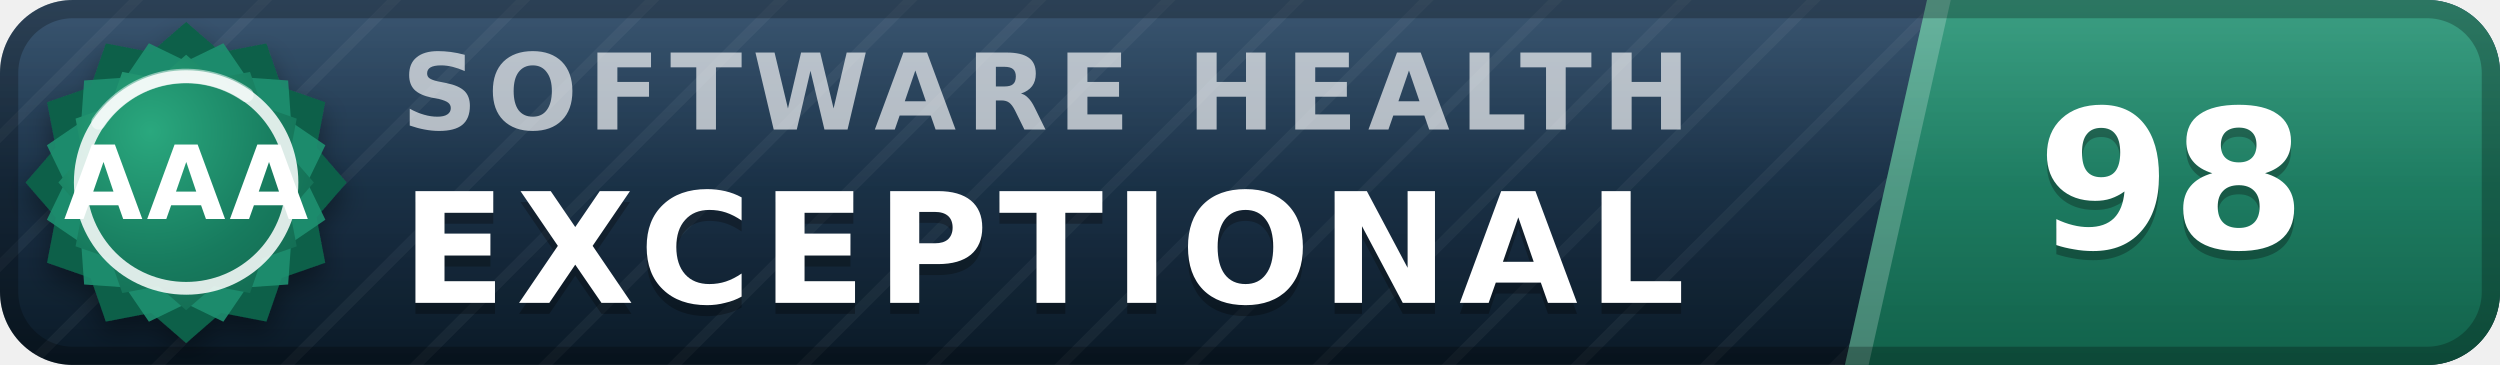
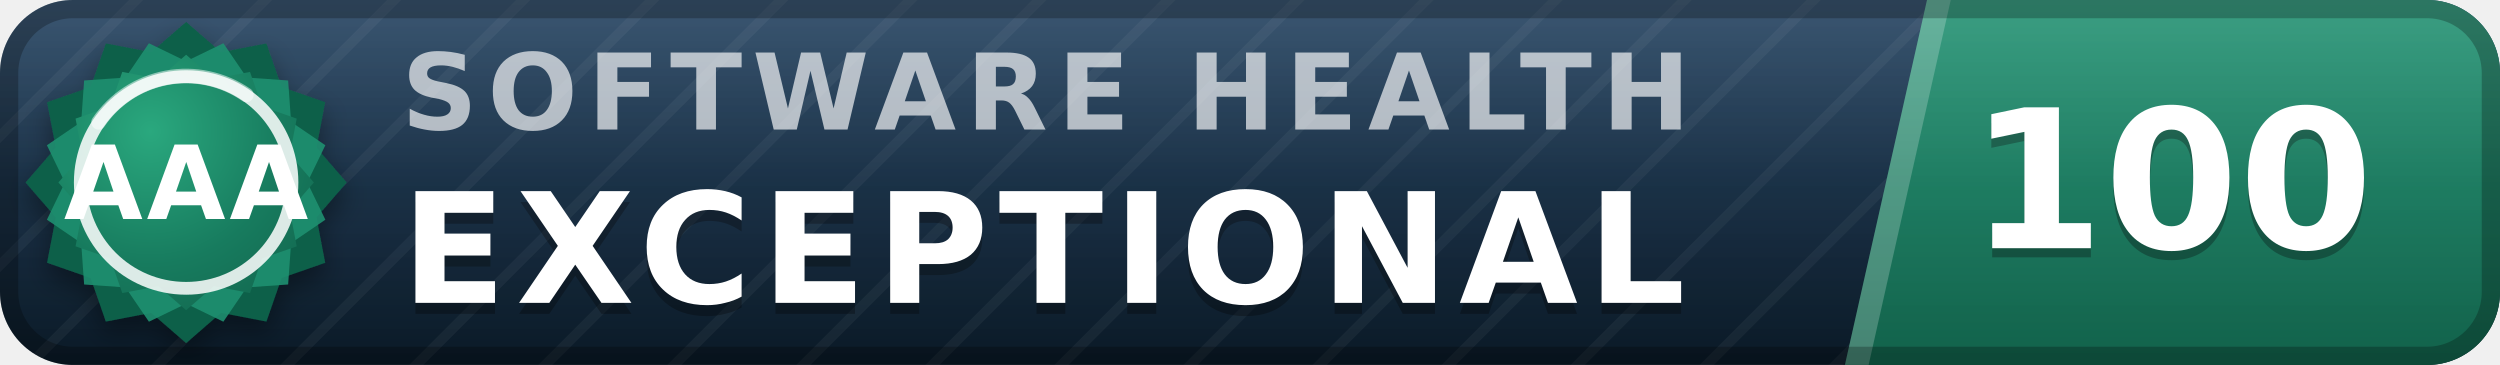
- <svg xmlns="http://www.w3.org/2000/svg" width="137" height="20" viewBox="0 0 137 20" role="img" aria-label="inspect.software software health index 98 of 100, exceptional (grade AAA)" font-family="Verdana,DejaVu Sans,Geneva,sans-serif">
+ <svg xmlns="http://www.w3.org/2000/svg" width="137" height="20" viewBox="0 0 137 20" role="img" aria-label="inspect.software software health index 100 of 100, exceptional (grade AAA)" font-family="Verdana,DejaVu Sans,Geneva,sans-serif">
  <defs>
    <linearGradient id="plate" x1="0" y1="0" x2="0" y2="1">
      <stop offset="0" stop-color="#1d3d5c" />
      <stop offset="1" stop-color="#0a1926" />
    </linearGradient>
    <linearGradient id="endplate" x1="0" y1="0" x2="0" y2="1">
      <stop offset="0" stop-color="#1e9070" />
      <stop offset="1" stop-color="#11614a" />
    </linearGradient>
    <linearGradient id="gloss" x1="0" y1="0" x2="0" y2="1">
      <stop offset="0" stop-color="#fff" stop-opacity=".13" />
      <stop offset=".5" stop-color="#fff" stop-opacity=".03" />
      <stop offset="1" stop-color="#fff" stop-opacity="0" />
    </linearGradient>
    <pattern id="guilloche" width="5" height="5" patternUnits="userSpaceOnUse" patternTransform="rotate(45)">
      <line x1="0" y1="0" x2="0" y2="5" stroke="#fff" stroke-opacity=".045" stroke-width="1.1" />
    </pattern>
    <clipPath id="rounded">
      <rect width="137" height="20" rx="4" />
    </clipPath>
    <radialGradient id="sealFace" cx=".36" cy=".3" r=".95">
      <stop offset="0" stop-color="#2aa87e" />
      <stop offset=".55" stop-color="#177b5e" />
      <stop offset="1" stop-color="#11614a" />
    </radialGradient>
    <filter id="sealShadow" x="-40%" y="-40%" width="180%" height="180%">
      <feDropShadow dx="0" dy="0.7" stdDeviation="0.7" flood-color="#000" flood-opacity="0.38" />
    </filter>
  </defs>
  <g clip-path="url(#rounded)">
    <rect width="137" height="20" fill="url(#plate)" />
    <rect width="137" height="20" fill="url(#guilloche)" />
    <polygon points="105.6,0 137,0 137,20 101.1,20" fill="url(#endplate)" />
    <polygon points="105.6,0 106.9,0 102.4,20 101.1,20" fill="#fff" fill-opacity=".22" />
    <text x="22.0" y="7.1" font-size="5.8" letter-spacing="0.55" fill="#fff" fill-opacity=".66" font-weight="bold" textLength="76.3" lengthAdjust="spacing">SOFTWARE HEALTH</text>
    <text x="22.0" y="17.2" font-size="8.4" fill="#000" fill-opacity=".3" font-weight="bold" letter-spacing="0.55" textLength="76.0" lengthAdjust="spacing">EXCEPTIONAL</text>
    <text x="22.0" y="16.6" font-size="8.4" fill="#fff" font-weight="bold" letter-spacing="0.55" textLength="76.0" lengthAdjust="spacing">EXCEPTIONAL</text>
-     <text x="119.0" y="14.1" font-size="10.6" fill="#000" fill-opacity=".3" font-weight="bold" text-anchor="middle">98</text>
-     <text x="119.0" y="13.6" font-size="10.6" fill="#fff" font-weight="bold" text-anchor="middle">98</text>
+     <text x="119.0" y="14.1" font-size="10.6" fill="#000" fill-opacity=".3" font-weight="bold" text-anchor="middle">100</text>
+     <text x="119.0" y="13.6" font-size="10.6" fill="#fff" font-weight="bold" text-anchor="middle">100</text>
    <rect width="137" height="20" fill="url(#gloss)" />
  </g>
  <rect x=".5" y=".5" width="136" height="19" rx="3.5" fill="none" stroke="#000" stroke-opacity=".25" />
  <g filter="url(#sealShadow)">
    <path d="M10.20 1.20 L12.11 2.86 L14.60 2.38 L15.43 4.77 L17.82 5.60 L17.34 8.09 L19.00 10.00 L17.34 11.91 L17.82 14.40 L15.43 15.23 L14.60 17.62 L12.11 17.14 L10.20 18.80 L8.29 17.14 L5.80 17.62 L4.97 15.23 L2.58 14.40 L3.06 11.91 L1.40 10.00 L3.06 8.09 L2.58 5.60 L4.97 4.77 L5.80 2.38 L8.29 2.86 L10.20 1.20 Z" fill="#11614a" />
  </g>
  <path d="M12.24 2.37 L13.52 4.25 L15.79 4.41 L15.95 6.68 L17.83 7.96 L16.84 10.00 L17.83 12.04 L15.95 13.32 L15.79 15.59 L13.52 15.75 L12.24 17.63 L10.20 16.64 L8.16 17.63 L6.88 15.75 L4.61 15.59 L4.45 13.32 L2.57 12.04 L3.56 10.00 L2.57 7.96 L4.45 6.68 L4.61 4.41 L6.88 4.25 L8.16 2.37 L10.20 3.36 L12.24 2.37 Z" fill="#1e9070" fill-opacity=".9" />
  <path d="M10.20 3.00 L11.72 4.32 L13.70 3.94 L14.36 5.84 L16.26 6.50 L15.88 8.48 L17.20 10.00 L15.88 11.52 L16.26 13.50 L14.36 14.16 L13.70 16.06 L11.72 15.68 L10.20 17.00 L8.68 15.68 L6.70 16.06 L6.04 14.16 L4.14 13.50 L4.52 11.52 L3.20 10.00 L4.52 8.48 L4.14 6.50 L6.04 5.84 L6.70 3.94 L8.68 4.32 L10.20 3.00 Z" fill="url(#sealFace)" />
  <circle cx="10.2" cy="10.0" r="5.8" fill="none" stroke="#fff" stroke-opacity=".85" stroke-width=".7" />
  <path d="M5.4 6.7 A5.8 5.8 0 0 1 13.5 5.2" stroke="#fff" stroke-opacity=".5" stroke-width=".8" fill="none" stroke-linecap="round" />
  <text x="10.2" y="12.0" font-size="5.6" fill="#fff" font-weight="bold" text-anchor="middle" letter-spacing=".2">AAA</text>
</svg>
